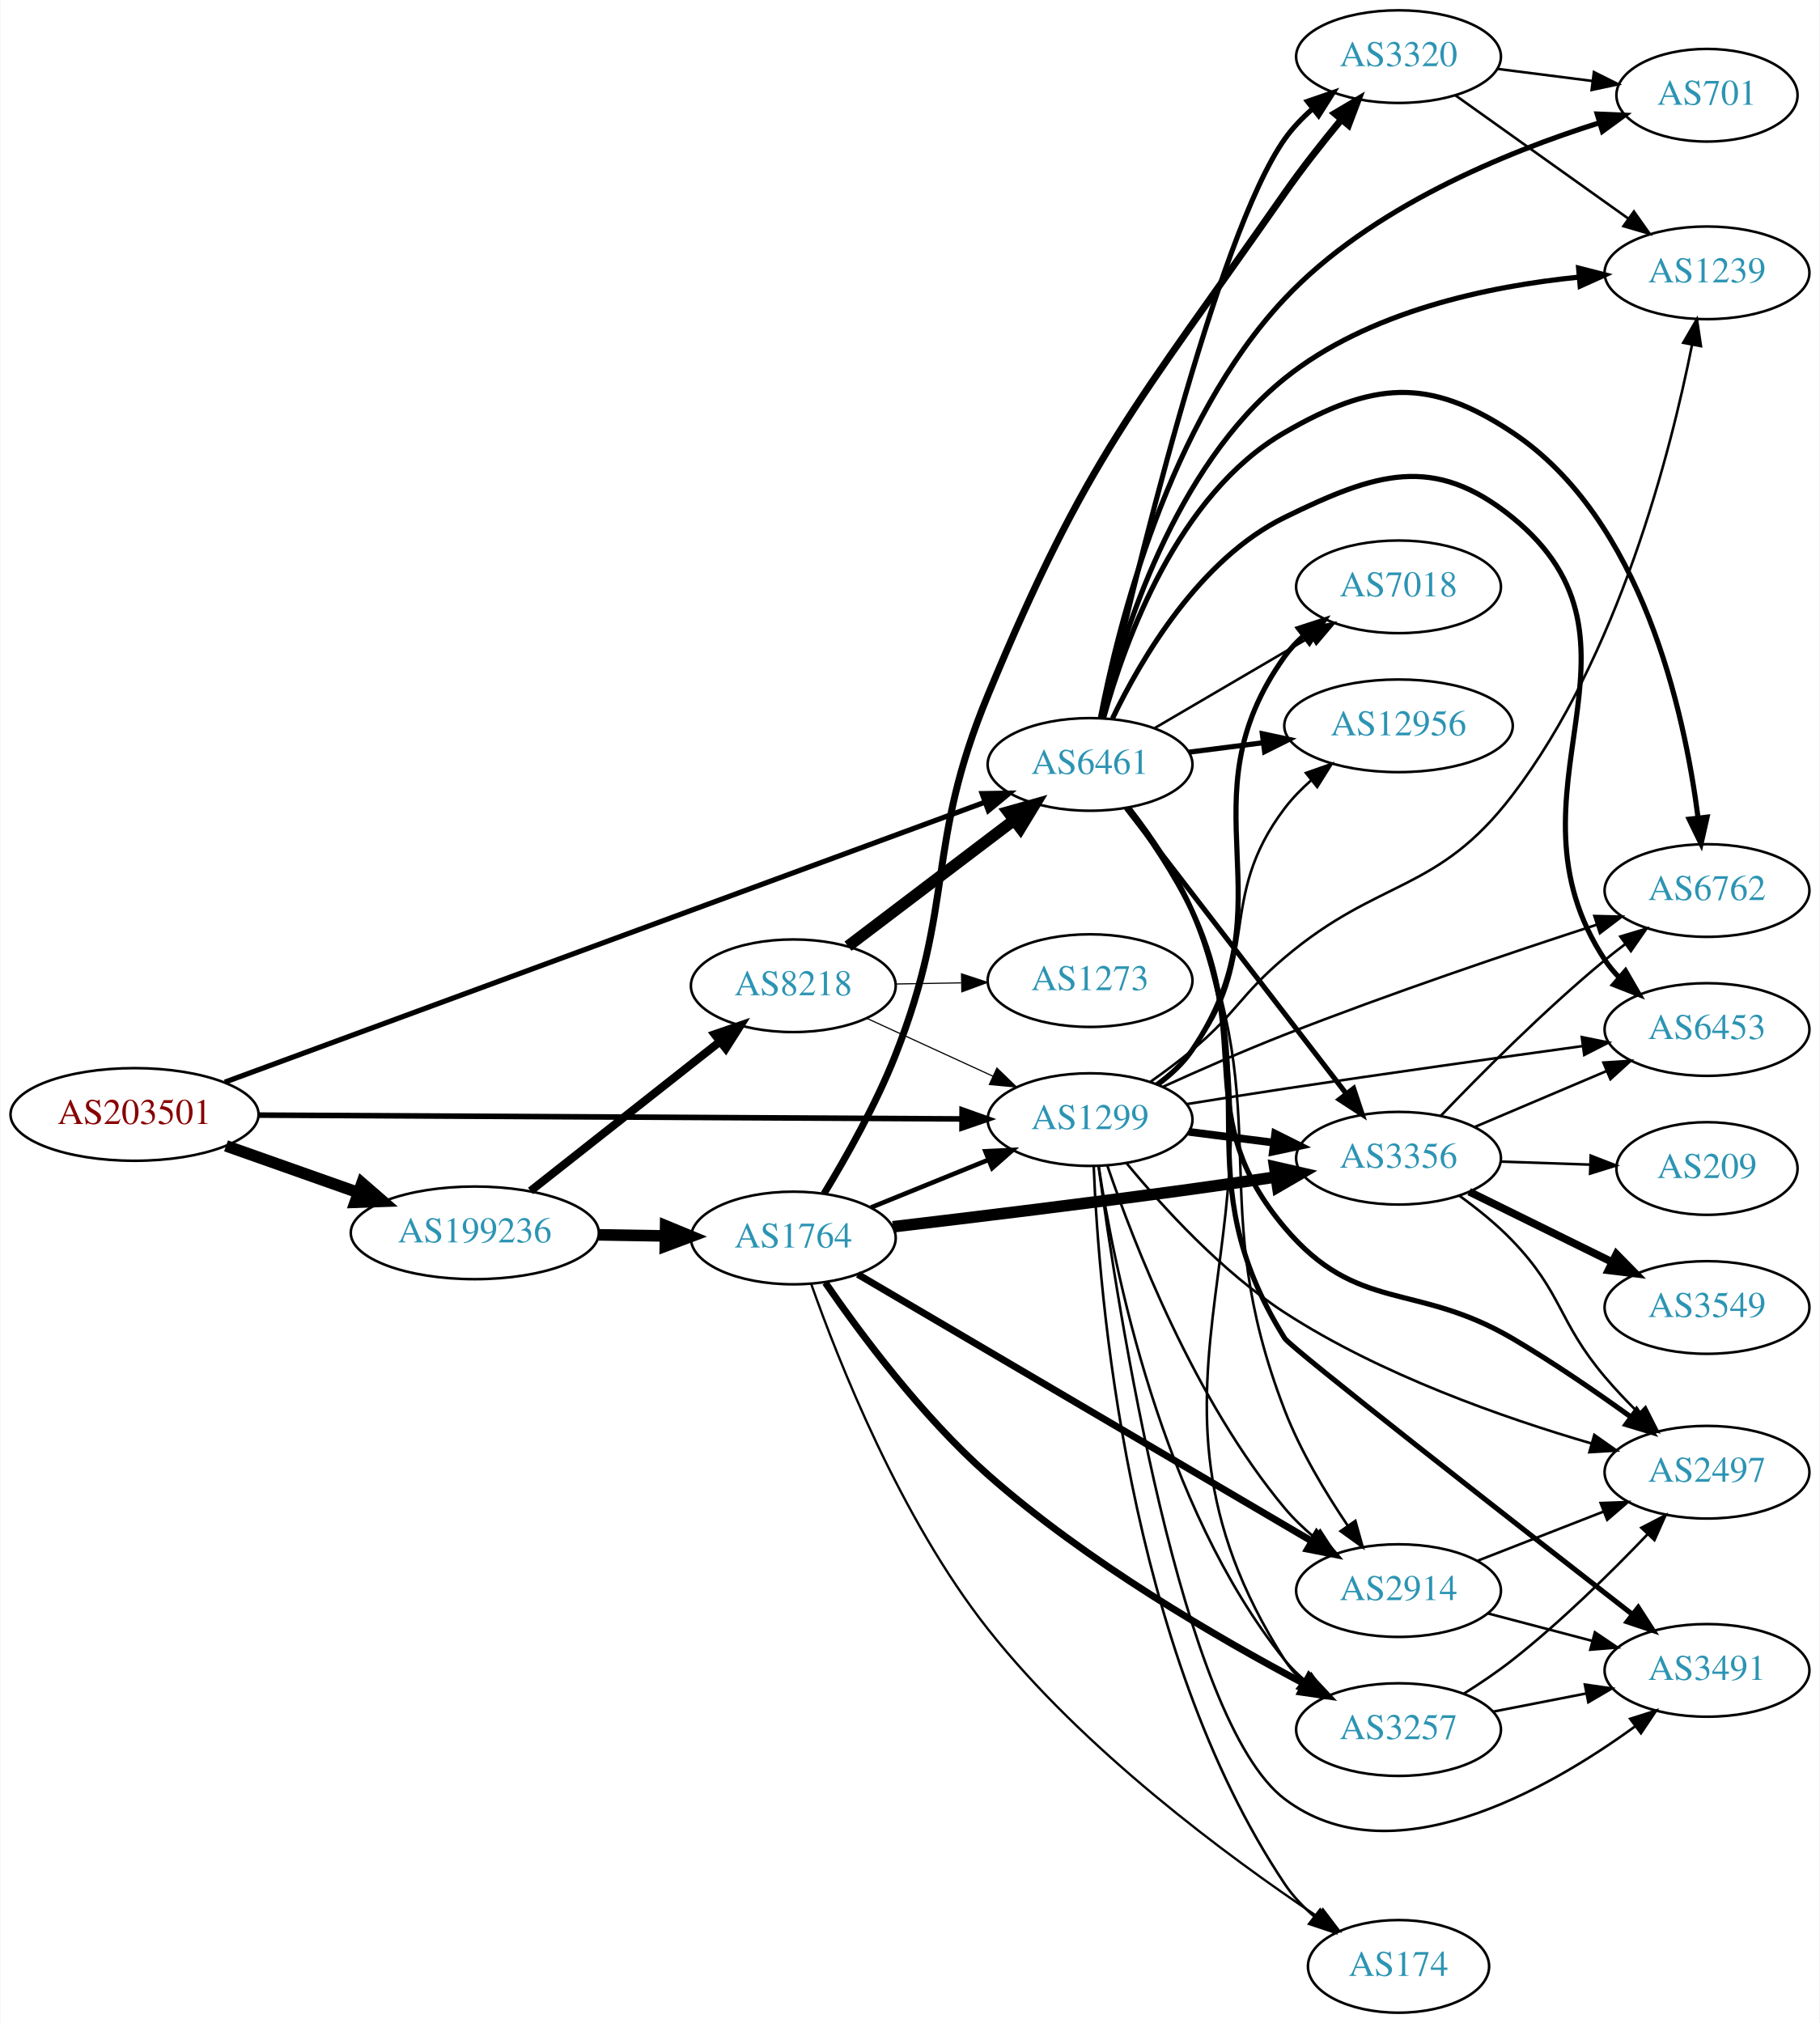
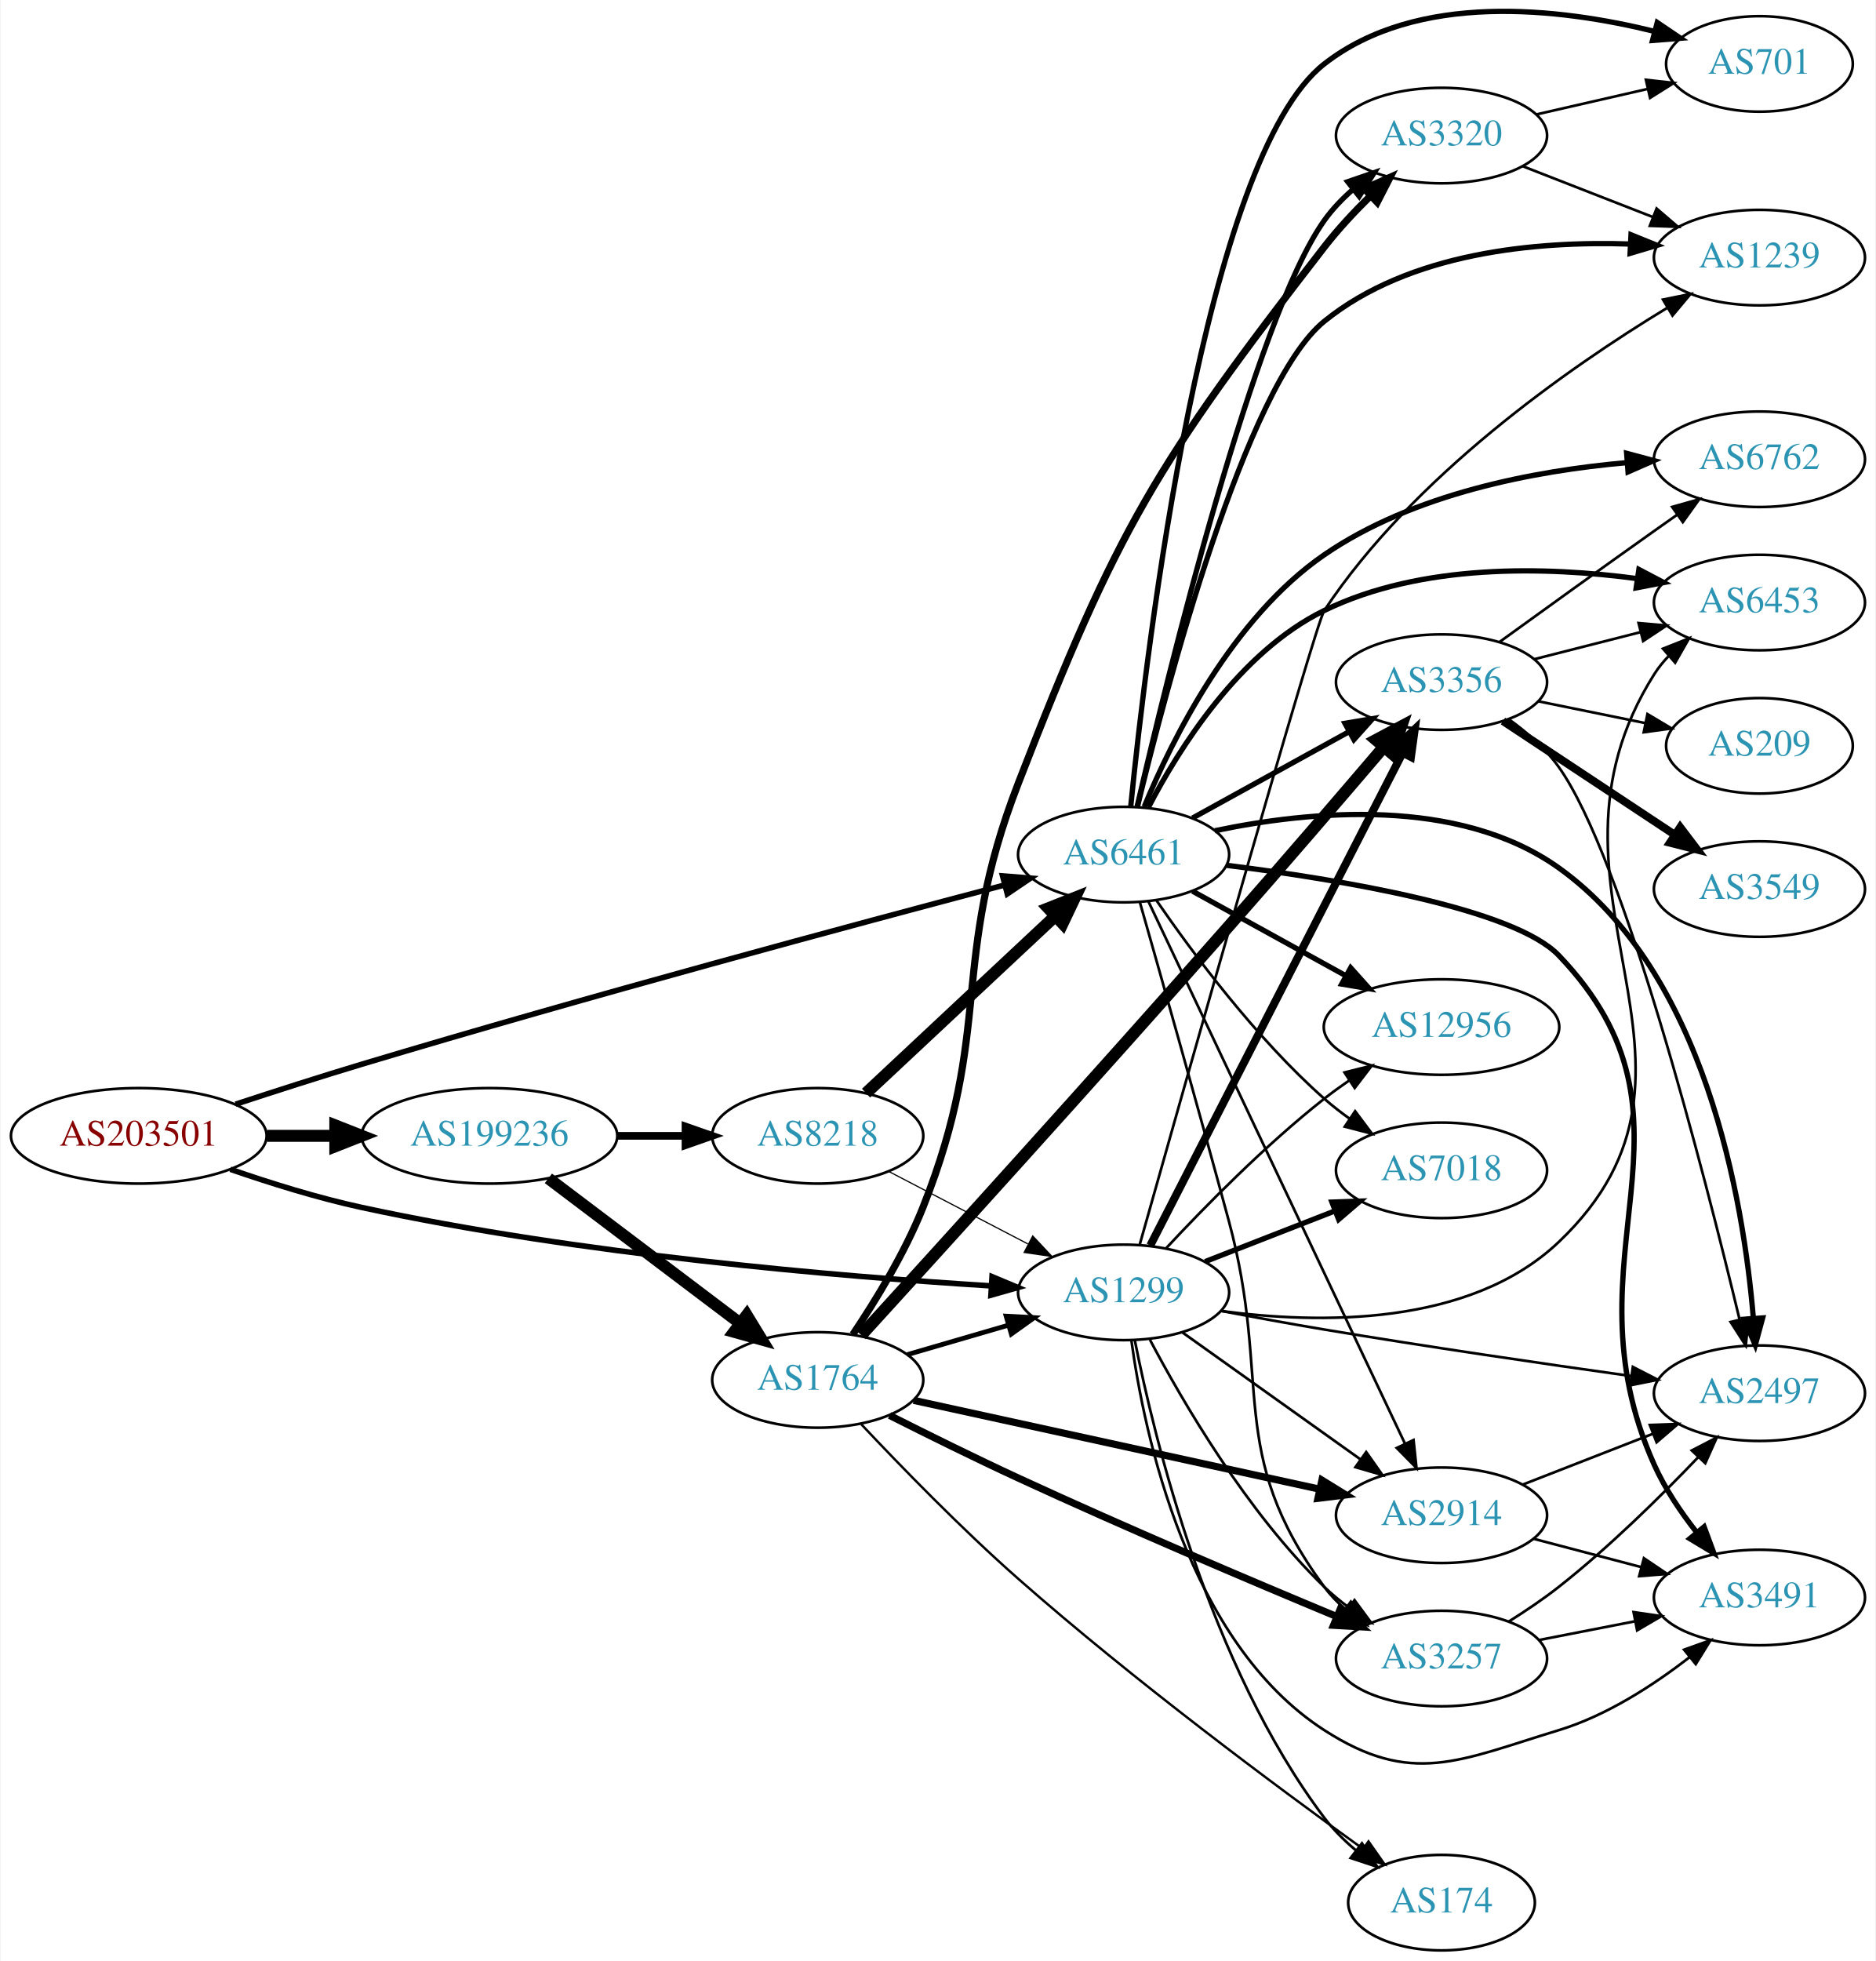
- <svg xmlns="http://www.w3.org/2000/svg" xmlns:xlink="http://www.w3.org/1999/xlink" width="707pt" height="786pt" viewBox="0.00 0.00 706.65 786.00">
-   <g id="graph0" class="graph" transform="scale(1 1) rotate(0) translate(4 782)">
-     <polygon fill="white" stroke="none" points="-4,4 -4,-782 702.654,-782 702.654,4 -4,4" />
+ <svg xmlns="http://www.w3.org/2000/svg" xmlns:xlink="http://www.w3.org/1999/xlink" width="707pt" height="739pt" viewBox="0.00 0.00 706.65 739.09">
+   <g id="graph0" class="graph" transform="scale(1 1) rotate(0) translate(4 735.093)">
+     <polygon fill="white" stroke="none" points="-4,4 -4,-735.093 702.654,-735.093 702.654,4 -4,4" />
    <g id="node1" class="node">
      <g id="a_node1">
        <a xlink:href="/asn/203501" xlink:title="AS203501 ~ Emarsys North America, Inc [AT]">
-           <ellipse fill="#ffffff" stroke="black" cx="48.096" cy="-349" rx="48.192" ry="18" />
-           <text text-anchor="middle" x="48.096" y="-345.3" font-family="Times,serif" font-size="14.00" fill="#880000">AS203501</text>
+           <ellipse fill="#ffffff" stroke="black" cx="48.096" cy="-307" rx="48.192" ry="18" />
+           <text text-anchor="middle" x="48.096" y="-303.3" font-family="Times,serif" font-size="14.00" fill="#880000">AS203501</text>
        </a>
      </g>
    </g>
    <g id="node2" class="node">
      <g id="a_node2">
        <a xlink:href="/asn/1299" xlink:title="AS1299 ~ Telia Carrier [EU]">
-           <ellipse fill="#ffffff" stroke="black" cx="419.322" cy="-347" rx="39.794" ry="18" />
-           <text text-anchor="middle" x="419.322" y="-343.3" font-family="Times,serif" font-size="14.00" fill="#2c94b3">AS1299</text>
+           <ellipse fill="#ffffff" stroke="black" cx="419.322" cy="-248" rx="39.794" ry="18" />
+           <text text-anchor="middle" x="419.322" y="-244.3" font-family="Times,serif" font-size="14.00" fill="#2c94b3">AS1299</text>
        </a>
      </g>
    </g>
    <g id="edge1" class="edge">
-       <path fill="none" stroke="black" stroke-width="2.172" d="M96.234,-348.745C166.555,-348.364 298.27,-347.65 369.536,-347.264" />
-       <polygon fill="black" stroke="black" stroke-width="2.172" points="369.617,-350.764 379.598,-347.21 369.579,-343.764 369.617,-350.764" />
+       <path fill="none" stroke="black" stroke-width="2.089" d="M82.631,-294.387C97.605,-289.204 115.586,-283.588 132.191,-280 214.293,-262.263 311.896,-254.023 369.275,-250.455" />
+       <polygon fill="black" stroke="black" stroke-width="2.089" points="369.735,-253.934 379.508,-249.842 369.317,-246.947 369.735,-253.934" />
    </g>
    <g id="node3" class="node">
      <g id="a_node3">
        <a xlink:href="/asn/6461" xlink:title="AS6461 ~ Zayo Bandwidth [US]">
-           <ellipse fill="#ffffff" stroke="black" cx="419.322" cy="-485" rx="39.794" ry="18" />
-           <text text-anchor="middle" x="419.322" y="-481.3" font-family="Times,serif" font-size="14.00" fill="#2c94b3">AS6461</text>
+           <ellipse fill="#ffffff" stroke="black" cx="419.322" cy="-413" rx="39.794" ry="18" />
+           <text text-anchor="middle" x="419.322" y="-409.3" font-family="Times,serif" font-size="14.00" fill="#2c94b3">AS6461</text>
        </a>
      </g>
    </g>
    <g id="edge2" class="edge">
-       <path fill="none" stroke="black" stroke-width="2.017" d="M83.17,-361.551C151.543,-386.735 305.156,-443.317 378.23,-470.233" />
-       <polygon fill="black" stroke="black" stroke-width="2.017" points="377.396,-473.655 387.989,-473.827 379.815,-467.087 377.396,-473.655" />
+       <path fill="none" stroke="black" stroke-width="2.089" d="M84.57,-318.913C99.261,-323.746 116.502,-329.288 132.191,-334 217.453,-359.608 317.936,-386.628 374.274,-401.494" />
+       <polygon fill="black" stroke="black" stroke-width="2.089" points="373.704,-404.964 384.266,-404.126 375.487,-398.194 373.704,-404.964" />
    </g>
    <g id="node4" class="node">
      <g id="a_node4">
        <a xlink:href="/asn/199236" xlink:title="AS199236 ~ Emarsys eMarketing Systems AG [AT]">
-           <ellipse fill="#ffffff" stroke="black" cx="180.287" cy="-303" rx="48.192" ry="18" />
-           <text text-anchor="middle" x="180.287" y="-299.3" font-family="Times,serif" font-size="14.00" fill="#2c94b3">AS199236</text>
+           <ellipse fill="#ffffff" stroke="black" cx="180.287" cy="-307" rx="48.192" ry="18" />
+           <text text-anchor="middle" x="180.287" y="-303.3" font-family="Times,serif" font-size="14.00" fill="#2c94b3">AS199236</text>
        </a>
      </g>
    </g>
    <g id="edge3" class="edge">
-       <path fill="none" stroke="black" stroke-width="4.5" d="M83.643,-336.794C99.386,-331.231 118.212,-324.579 134.982,-318.654" />
-       <polygon fill="black" stroke="black" stroke-width="4.5" points="136.462,-322.307 144.579,-315.263 133.838,-314.882 136.462,-322.307" />
+       <path fill="none" stroke="black" stroke-width="4.5" d="M96.466,-307C104.736,-307 113.42,-307 121.924,-307" />
+       <polygon fill="black" stroke="black" stroke-width="4.5" points="122.17,-310.938 132.17,-307 122.17,-303.063 122.17,-310.938" />
    </g>
    <g id="node5" class="node">
      <g id="a_node5">
+         <a xlink:href="/asn/174" xlink:title="AS174 ~ Cogent Communications [US]">
+           <ellipse fill="#ffffff" stroke="black" cx="539.165" cy="-18" rx="35.194" ry="18" />
+           <text text-anchor="middle" x="539.165" y="-14.3" font-family="Times,serif" font-size="14.00" fill="#2c94b3">AS174</text>
+         </a>
+       </g>
+     </g>
+     <g id="edge4" class="edge">
+       <path fill="none" stroke="black" d="M423.55,-229.938C430.871,-192.997 451.573,-107.458 494.969,-50 498.344,-45.532 502.51,-41.4 506.91,-37.693" />
+       <polygon fill="black" stroke="black" points="509.172,-40.368 514.964,-31.497 504.904,-34.82 509.172,-40.368" />
+     </g>
+     <g id="node6" class="node">
+       <g id="a_node6">
+         <a xlink:href="/asn/2914" xlink:title="AS2914 ~ NTT America, Inc. [US]">
+           <ellipse fill="#ffffff" stroke="black" cx="539.165" cy="-164" rx="39.794" ry="18" />
+           <text text-anchor="middle" x="539.165" y="-160.3" font-family="Times,serif" font-size="14.00" fill="#2c94b3">AS2914</text>
+         </a>
+       </g>
+     </g>
+     <g id="edge5" class="edge">
+       <path fill="none" stroke="black" d="M441.39,-232.982C460.126,-219.627 487.717,-199.96 508.65,-185.039" />
+       <polygon fill="black" stroke="black" points="510.771,-187.825 516.882,-179.171 506.708,-182.125 510.771,-187.825" />
+     </g>
+     <g id="node7" class="node">
+       <g id="a_node7">
+         <a xlink:href="/asn/3356" xlink:title="AS3356 ~ Level 3 Parent, LLC [US]">
+           <ellipse fill="#ffffff" stroke="black" cx="539.165" cy="-478" rx="39.794" ry="18" />
+           <text text-anchor="middle" x="539.165" y="-474.3" font-family="Times,serif" font-size="14.00" fill="#2c94b3">AS3356</text>
+         </a>
+       </g>
+     </g>
+     <g id="edge6" class="edge">
+       <path fill="none" stroke="black" stroke-width="3" d="M429.374,-265.666C449.895,-305.719 500.063,-403.634 524.432,-451.196" />
+       <polygon fill="black" stroke="black" stroke-width="3" points="521.408,-452.97 529.083,-460.274 527.638,-449.778 521.408,-452.97" />
+     </g>
+     <g id="node8" class="node">
+       <g id="a_node8">
+         <a xlink:href="/asn/3257" xlink:title="AS3257 ~ GTT [DE]">
+           <ellipse fill="#ffffff" stroke="black" cx="539.165" cy="-110" rx="39.794" ry="18" />
+           <text text-anchor="middle" x="539.165" y="-106.3" font-family="Times,serif" font-size="14.00" fill="#2c94b3">AS3257</text>
+         </a>
+       </g>
+     </g>
+     <g id="edge7" class="edge">
+       <path fill="none" stroke="black" d="M429.239,-230.18C441.6,-206.749 465.756,-165.253 494.969,-137 497.82,-134.243 500.997,-131.623 504.299,-129.177" />
+       <polygon fill="black" stroke="black" points="506.364,-132.006 512.65,-123.477 502.417,-126.224 506.364,-132.006" />
+     </g>
+     <g id="node9" class="node">
+       <g id="a_node9">
+         <a xlink:href="/asn/7018" xlink:title="AS7018 ~ AT&amp;T Services, Inc. [US]">
+           <ellipse fill="#ffffff" stroke="black" cx="539.165" cy="-294" rx="39.794" ry="18" />
+           <text text-anchor="middle" x="539.165" y="-290.3" font-family="Times,serif" font-size="14.00" fill="#2c94b3">AS7018</text>
+         </a>
+       </g>
+     </g>
+     <g id="edge8" class="edge">
+       <path fill="none" stroke="black" stroke-width="2" d="M450.059,-259.608C464.853,-265.382 482.93,-272.439 498.852,-278.654" />
+       <polygon fill="black" stroke="black" stroke-width="2" points="497.85,-282.02 508.438,-282.396 500.395,-275.499 497.85,-282.02" />
+     </g>
+     <g id="node10" class="node">
+       <g id="a_node10">
+         <a xlink:href="/asn/3491" xlink:title="AS3491 ~ PCCW Global, Inc. [US]">
+           <ellipse fill="#ffffff" stroke="black" cx="659.007" cy="-133" rx="39.794" ry="18" />
+           <text text-anchor="middle" x="659.007" y="-129.3" font-family="Times,serif" font-size="14.00" fill="#2c94b3">AS3491</text>
+         </a>
+       </g>
+     </g>
+     <g id="edge9" class="edge">
+       <path fill="none" stroke="black" d="M422.242,-230.021C427.106,-194.576 443.451,-116.238 494.969,-83 527.98,-61.702 545.774,-71.575 583.361,-83 601.405,-88.485 619.055,-99.942 632.659,-110.506" />
+       <polygon fill="black" stroke="black" points="630.598,-113.34 640.574,-116.907 635,-107.897 630.598,-113.34" />
+     </g>
+     <g id="node11" class="node">
+       <g id="a_node11">
        <a xlink:href="/asn/2497" xlink:title="AS2497 ~ Internet Initiative Japan Inc. [JP]">
          <ellipse fill="#ffffff" stroke="black" cx="659.007" cy="-210" rx="39.794" ry="18" />
          <text text-anchor="middle" x="659.007" y="-206.3" font-family="Times,serif" font-size="14.00" fill="#2c94b3">AS2497</text>
        </a>
      </g>
    </g>
-     <g id="edge4" class="edge">
-       <path fill="none" stroke="black" d="M433.539,-330.019C447.317,-313.296 470.311,-287.999 494.969,-272 532.079,-247.921 579.924,-231.134 614.17,-221.158" />
-       <polygon fill="black" stroke="black" points="615.225,-224.497 623.891,-218.402 613.315,-217.762 615.225,-224.497" />
-     </g>
-     <g id="node6" class="node">
-       <g id="a_node6">
-         <a xlink:href="/asn/3356" xlink:title="AS3356 ~ Level 3 Parent, LLC [US]">
-           <ellipse fill="#ffffff" stroke="black" cx="539.165" cy="-332" rx="39.794" ry="18" />
-           <text text-anchor="middle" x="539.165" y="-328.3" font-family="Times,serif" font-size="14.00" fill="#2c94b3">AS3356</text>
-         </a>
-       </g>
-     </g>
-     <g id="edge5" class="edge">
-       <path fill="none" stroke="black" stroke-width="3" d="M457.608,-342.254C468.14,-340.913 479.743,-339.436 490.783,-338.031" />
-       <polygon fill="black" stroke="black" stroke-width="3" points="491.239,-341.501 500.717,-336.767 490.355,-334.558 491.239,-341.501" />
-     </g>
-     <g id="node7" class="node">
-       <g id="a_node7">
-         <a xlink:href="/asn/174" xlink:title="AS174 ~ Cogent Communications [US]">
-           <ellipse fill="#ffffff" stroke="black" cx="539.165" cy="-18" rx="35.194" ry="18" />
-           <text text-anchor="middle" x="539.165" y="-14.3" font-family="Times,serif" font-size="14.00" fill="#2c94b3">AS174</text>
-         </a>
-       </g>
-     </g>
-     <g id="edge6" class="edge">
-       <path fill="none" stroke="black" d="M420.739,-328.932C422.681,-279.865 433.617,-141.686 494.969,-50 498.083,-45.346 502.11,-41.116 506.452,-37.366" />
-       <polygon fill="black" stroke="black" points="508.715,-40.041 514.475,-31.149 504.427,-34.507 508.715,-40.041" />
-     </g>
-     <g id="node8" class="node">
-       <g id="a_node8">
-         <a xlink:href="/asn/2914" xlink:title="AS2914 ~ NTT America, Inc. [US]">
-           <ellipse fill="#ffffff" stroke="black" cx="539.165" cy="-164" rx="39.794" ry="18" />
-           <text text-anchor="middle" x="539.165" y="-160.3" font-family="Times,serif" font-size="14.00" fill="#2c94b3">AS2914</text>
-         </a>
-       </g>
-     </g>
-     <g id="edge7" class="edge">
-       <path fill="none" stroke="black" d="M426.025,-329.149C436.235,-299.191 459.9,-237.961 494.969,-196 498.324,-191.985 502.282,-188.194 506.416,-184.721" />
-       <polygon fill="black" stroke="black" points="508.725,-187.36 514.475,-178.46 504.431,-181.832 508.725,-187.36" />
-     </g>
-     <g id="node9" class="node">
-       <g id="a_node9">
-         <a xlink:href="/asn/7018" xlink:title="AS7018 ~ AT&amp;T Services, Inc. [US]">
-           <ellipse fill="#ffffff" stroke="black" cx="539.165" cy="-554" rx="39.794" ry="18" />
-           <text text-anchor="middle" x="539.165" y="-550.3" font-family="Times,serif" font-size="14.00" fill="#2c94b3">AS7018</text>
-         </a>
-       </g>
-     </g>
-     <g id="edge8" class="edge">
-       <path fill="none" stroke="black" stroke-width="2" d="M445.594,-360.639C450.652,-364.381 455.477,-368.852 458.969,-374 498.184,-431.811 454.287,-470.211 494.969,-527 496.977,-529.804 499.377,-532.38 502.001,-534.733" />
-       <polygon fill="black" stroke="black" stroke-width="2" points="500.308,-537.844 510.382,-541.126 504.553,-532.278 500.308,-537.844" />
-     </g>
-     <g id="node10" class="node">
-       <g id="a_node10">
-         <a xlink:href="/asn/1239" xlink:title="AS1239 ~ Sprint [US]">
-           <ellipse fill="#ffffff" stroke="black" cx="659.007" cy="-676" rx="39.794" ry="18" />
-           <text text-anchor="middle" x="659.007" y="-672.3" font-family="Times,serif" font-size="14.00" fill="#2c94b3">AS1239</text>
-         </a>
-       </g>
-     </g>
-     <g id="edge9" class="edge">
-       <path fill="none" stroke="black" d="M442.89,-361.774C448.295,-365.58 453.951,-369.794 458.969,-374 476.31,-388.536 477.696,-395.383 494.969,-410 531.795,-441.164 554.09,-434.653 583.361,-473 624.651,-527.092 644.89,-606.33 653.19,-648.004" />
-       <polygon fill="black" stroke="black" points="649.783,-648.824 655.093,-657.992 656.66,-647.514 649.783,-648.824" />
-     </g>
-     <g id="node11" class="node">
-       <g id="a_node11">
-         <a xlink:href="/asn/6762" xlink:title="AS6762 ~ TELECOM ITALIA SPARKLE S.p.A. [IT]">
-           <ellipse fill="#ffffff" stroke="black" cx="659.007" cy="-436" rx="39.794" ry="18" />
-           <text text-anchor="middle" x="659.007" y="-432.3" font-family="Times,serif" font-size="14.00" fill="#2c94b3">AS6762</text>
-         </a>
-       </g>
-     </g>
    <g id="edge10" class="edge">
-       <path fill="none" stroke="black" d="M447.737,-359.791C461.747,-366.156 479.138,-373.795 494.969,-380 535.625,-395.935 582.899,-411.897 616.04,-422.679" />
-       <polygon fill="black" stroke="black" points="615.257,-426.104 625.849,-425.853 617.412,-419.444 615.257,-426.104" />
+       <path fill="none" stroke="black" d="M455.963,-241.021C468.298,-238.684 482.224,-236.132 494.969,-234 533.799,-227.503 577.993,-221.056 610.564,-216.483" />
+       <polygon fill="black" stroke="black" points="611.289,-219.916 620.709,-215.066 610.321,-212.983 611.289,-219.916" />
    </g>
    <g id="node12" class="node">
      <g id="a_node12">
        <a xlink:href="/asn/6453" xlink:title="AS6453 ~ TATA COMMUNICATIONS (AMERICA) INC [US]">
-           <ellipse fill="#ffffff" stroke="black" cx="659.007" cy="-382" rx="39.794" ry="18" />
-           <text text-anchor="middle" x="659.007" y="-378.3" font-family="Times,serif" font-size="14.00" fill="#2c94b3">AS6453</text>
+           <ellipse fill="#ffffff" stroke="black" cx="659.007" cy="-508" rx="39.794" ry="18" />
+           <text text-anchor="middle" x="659.007" y="-504.3" font-family="Times,serif" font-size="14.00" fill="#2c94b3">AS6453</text>
        </a>
      </g>
    </g>
    <g id="edge11" class="edge">
-       <path fill="none" stroke="black" d="M456.749,-353C468.897,-354.962 482.509,-357.12 494.969,-359 533.864,-364.869 578.053,-371.074 610.606,-375.558" />
-       <polygon fill="black" stroke="black" points="610.361,-379.058 620.745,-376.951 611.314,-372.123 610.361,-379.058" />
+       <path fill="none" stroke="black" d="M455.91,-241.03C492.803,-236.045 549.695,-234.997 583.361,-267 653.265,-333.45 567.817,-399.481 619.361,-481 620.919,-483.464 622.792,-485.766 624.862,-487.902" />
+       <polygon fill="black" stroke="black" points="622.642,-490.61 632.487,-494.524 627.232,-485.324 622.642,-490.61" />
    </g>
    <g id="node13" class="node">
      <g id="a_node13">
-         <a xlink:href="/asn/3257" xlink:title="AS3257 ~ GTT [DE]">
-           <ellipse fill="#ffffff" stroke="black" cx="539.165" cy="-110" rx="39.794" ry="18" />
-           <text text-anchor="middle" x="539.165" y="-106.3" font-family="Times,serif" font-size="14.00" fill="#2c94b3">AS3257</text>
+         <a xlink:href="/asn/12956" xlink:title="AS12956 ~ TELXIUS [ES]">
+           <ellipse fill="#ffffff" stroke="black" cx="539.165" cy="-348" rx="44.393" ry="18" />
+           <text text-anchor="middle" x="539.165" y="-344.3" font-family="Times,serif" font-size="14.00" fill="#2c94b3">AS12956</text>
        </a>
      </g>
    </g>
    <g id="edge12" class="edge">
-       <path fill="none" stroke="black" d="M422.647,-329.038C428.479,-290.155 446.863,-196.874 494.969,-137 497.323,-134.07 500.086,-131.369 503.057,-128.901" />
-       <polygon fill="black" stroke="black" points="505.249,-131.634 511.271,-122.917 501.127,-125.976 505.249,-131.634" />
+       <path fill="none" stroke="black" d="M435.42,-264.712C449.885,-280.235 472.742,-303.519 494.969,-321 497.923,-323.324 501.087,-325.62 504.31,-327.834" />
+       <polygon fill="black" stroke="black" points="502.594,-330.895 512.873,-333.464 506.44,-325.046 502.594,-330.895" />
    </g>
    <g id="node14" class="node">
      <g id="a_node14">
-         <a xlink:href="/asn/3491" xlink:title="AS3491 ~ PCCW Global, Inc. [US]">
-           <ellipse fill="#ffffff" stroke="black" cx="659.007" cy="-133" rx="39.794" ry="18" />
-           <text text-anchor="middle" x="659.007" y="-129.3" font-family="Times,serif" font-size="14.00" fill="#2c94b3">AS3491</text>
+         <a xlink:href="/asn/1239" xlink:title="AS1239 ~ Sprint [US]">
+           <ellipse fill="#ffffff" stroke="black" cx="659.007" cy="-638" rx="39.794" ry="18" />
+           <text text-anchor="middle" x="659.007" y="-634.3" font-family="Times,serif" font-size="14.00" fill="#2c94b3">AS1239</text>
        </a>
      </g>
    </g>
    <g id="edge13" class="edge">
-       <path fill="none" stroke="black" d="M422.611,-328.984C429.936,-274.519 454.703,-113.459 494.969,-83 536,-51.962 596.451,-86.1 631.051,-111.232" />
-       <polygon fill="black" stroke="black" points="629.161,-114.189 639.263,-117.383 633.357,-108.586 629.161,-114.189" />
-     </g>
-     <g id="node15" class="node">
-       <g id="a_node15">
-         <a xlink:href="/asn/12956" xlink:title="AS12956 ~ TELXIUS [ES]">
-           <ellipse fill="#ffffff" stroke="black" cx="539.165" cy="-500" rx="44.393" ry="18" />
-           <text text-anchor="middle" x="539.165" y="-496.3" font-family="Times,serif" font-size="14.00" fill="#2c94b3">AS12956</text>
-         </a>
-       </g>
-     </g>
-     <g id="edge14" class="edge">
-       <path fill="none" stroke="black" d="M445.092,-361.005C450.176,-364.728 455.139,-369.099 458.969,-374 486.517,-409.249 467.913,-432.372 494.969,-468 497.918,-471.884 501.463,-475.515 505.237,-478.835" />
-       <polygon fill="black" stroke="black" points="503.194,-481.683 513.19,-485.195 507.566,-476.216 503.194,-481.683" />
+       <path fill="none" stroke="black" d="M425.414,-266.064C441.681,-323.71 491.539,-499.818 494.969,-505 528.42,-555.549 587.007,-596.447 624.089,-618.968" />
+       <polygon fill="black" stroke="black" points="622.643,-622.18 633.025,-624.292 626.226,-616.167 622.643,-622.18" />
+     </g>
+     <g id="edge21" class="edge">
+       <path fill="none" stroke="black" d="M428.609,-395.491C448.886,-352.644 501.115,-242.285 525.399,-190.974" />
+       <polygon fill="black" stroke="black" points="528.616,-192.359 529.73,-181.823 522.288,-189.365 528.616,-192.359" />
+     </g>
+     <g id="edge23" class="edge">
+       <path fill="none" stroke="black" stroke-width="2" d="M445.314,-426.785C462.5,-436.264 485.528,-448.966 504.351,-459.349" />
+       <polygon fill="black" stroke="black" stroke-width="2" points="502.763,-462.47 513.21,-464.235 506.144,-456.34 502.763,-462.47" />
+     </g>
+     <g id="edge24" class="edge">
+       <path fill="none" stroke="black" d="M425.427,-395.164C432.921,-368.894 447.278,-318.231 458.969,-275 475.516,-213.812 457.438,-188.08 494.969,-137 497.194,-133.971 499.871,-131.204 502.789,-128.695" />
+       <polygon fill="black" stroke="black" points="504.984,-131.424 510.928,-122.653 500.812,-125.803 504.984,-131.424" />
+     </g>
+     <g id="edge30" class="edge">
+       <path fill="none" stroke="black" d="M431.784,-395.622C445.309,-375.969 469.233,-343.75 494.969,-321 497.94,-318.373 501.196,-315.838 504.546,-313.444" />
+       <polygon fill="black" stroke="black" points="506.597,-316.282 512.956,-307.807 502.7,-310.467 506.597,-316.282" />
+     </g>
+     <g id="edge19" class="edge">
+       <path fill="none" stroke="black" stroke-width="2" d="M458.129,-408.963C500.765,-403.619 566.378,-392.741 583.361,-375 643.398,-312.284 583.826,-262.215 619.361,-183 623.384,-174.031 629.325,-165.216 635.348,-157.546" />
+       <polygon fill="black" stroke="black" stroke-width="2" points="638.148,-159.653 641.83,-149.718 632.756,-155.188 638.148,-159.653" />
+     </g>
+     <g id="edge22" class="edge">
+       <path fill="none" stroke="black" stroke-width="2" d="M453.717,-421.989C489.291,-429.46 545.575,-435.002 583.361,-408 638.586,-368.535 652.979,-282.897 656.713,-238.293" />
+       <polygon fill="black" stroke="black" stroke-width="2" points="660.216,-238.37 657.436,-228.146 653.234,-237.872 660.216,-238.37" />
+     </g>
+     <g id="edge28" class="edge">
+       <path fill="none" stroke="black" stroke-width="2" d="M428.689,-430.823C440.141,-452.871 462.987,-489.402 494.969,-505 531.634,-522.882 578.677,-521.584 612.8,-517.033" />
+       <polygon fill="black" stroke="black" stroke-width="2" points="613.568,-520.457 622.949,-515.533 612.545,-513.532 613.568,-520.457" />
+     </g>
+     <g id="edge20" class="edge">
+       <path fill="none" stroke="black" stroke-width="2" d="M445.314,-399.215C462.151,-389.928 484.597,-377.547 503.201,-367.285" />
+       <polygon fill="black" stroke="black" stroke-width="2" points="504.919,-370.335 511.984,-362.441 501.538,-364.206 504.919,-370.335" />
+     </g>
+     <g id="edge29" class="edge">
+       <path fill="none" stroke="black" stroke-width="2" d="M424.499,-430.895C435.287,-475.541 465.317,-589.988 494.969,-614 527.044,-639.974 574.742,-644.296 610.271,-643.12" />
+       <polygon fill="black" stroke="black" stroke-width="2" points="610.591,-646.609 620.409,-642.627 610.251,-639.617 610.591,-646.609" />
+     </g>
+     <g id="node17" class="node">
+       <g id="a_node17">
+         <a xlink:href="/asn/6762" xlink:title="AS6762 ~ TELECOM ITALIA SPARKLE S.p.A. [IT]">
+           <ellipse fill="#ffffff" stroke="black" cx="659.007" cy="-562" rx="39.794" ry="18" />
+           <text text-anchor="middle" x="659.007" y="-558.3" font-family="Times,serif" font-size="14.00" fill="#2c94b3">AS6762</text>
+         </a>
+       </g>
    </g>
    <g id="edge27" class="edge">
-       <path fill="none" stroke="black" stroke-width="2" d="M434.006,-467.884C442.178,-456.985 452.243,-442.277 458.969,-428 483.244,-376.472 458.214,-348.515 494.969,-305 523.159,-271.625 545.681,-284.108 583.361,-262 599.005,-252.821 615.636,-241.413 629.219,-231.622" />
-       <polygon fill="black" stroke="black" stroke-width="2" points="631.648,-234.183 637.665,-225.462 627.523,-228.527 631.648,-234.183" />
-     </g>
-     <g id="edge24" class="edge">
-       <path fill="none" stroke="black" stroke-width="2" d="M433.384,-468.042C454.089,-441.159 494.567,-388.606 518.701,-357.271" />
-       <polygon fill="black" stroke="black" stroke-width="2" points="521.716,-359.092 525.045,-349.034 516.17,-354.821 521.716,-359.092" />
-     </g>
-     <g id="edge21" class="edge">
-       <path fill="none" stroke="black" d="M434.521,-468.111C442.886,-457.297 452.974,-442.599 458.969,-428 492.281,-346.879 463.406,-315.817 494.969,-234 501.066,-218.195 510.788,-202.007 519.466,-189.185" />
-       <polygon fill="black" stroke="black" points="522.4,-191.096 525.249,-180.891 516.658,-187.092 522.4,-191.096" />
-     </g>
-     <g id="edge31" class="edge">
-       <path fill="none" stroke="black" d="M444.454,-499.13C462.009,-509.409 485.984,-523.447 505.289,-534.75" />
-       <polygon fill="black" stroke="black" points="503.668,-537.857 514.066,-539.889 507.205,-531.816 503.668,-537.857" />
-     </g>
-     <g id="edge29" class="edge">
-       <path fill="none" stroke="black" stroke-width="2" d="M424.124,-503.11C431.757,-534.852 452.028,-600.438 494.969,-635 527.355,-661.067 574.176,-670.819 609.342,-674.342" />
-       <polygon fill="black" stroke="black" stroke-width="2" points="609.126,-677.836 619.391,-675.213 609.73,-670.862 609.126,-677.836" />
-     </g>
-     <g id="edge20" class="edge">
-       <path fill="none" stroke="black" stroke-width="2" d="M424.662,-503.268C432.763,-532.753 453.277,-589.957 494.969,-614 529.001,-633.626 550.649,-635.754 583.361,-614 633.822,-580.443 650.24,-505.472 655.531,-464.343" />
-       <polygon fill="black" stroke="black" stroke-width="2" points="659.034,-464.515 656.7,-454.181 652.08,-463.716 659.034,-464.515" />
-     </g>
-     <g id="edge28" class="edge">
-       <path fill="none" stroke="black" stroke-width="2" d="M428.045,-502.875C439.084,-525.866 461.78,-564.765 494.969,-581 530.258,-598.262 552.869,-605.771 583.361,-581 643.98,-531.755 576.321,-474.172 619.361,-409 620.968,-406.567 622.876,-404.288 624.97,-402.168" />
-       <polygon fill="black" stroke="black" stroke-width="2" points="627.338,-404.748 632.641,-395.575 622.776,-399.439 627.338,-404.748" />
-     </g>
-     <g id="edge25" class="edge">
-       <path fill="none" stroke="black" d="M434.833,-468.234C443.316,-457.466 453.417,-442.773 458.969,-428 504.81,-306.009 424.906,-246.883 494.969,-137 496.823,-134.092 499.115,-131.443 501.668,-129.042" />
-       <polygon fill="black" stroke="black" points="504.217,-131.492 509.934,-122.572 499.903,-125.98 504.217,-131.492" />
-     </g>
-     <g id="edge22" class="edge">
-       <path fill="none" stroke="black" stroke-width="2" d="M434.367,-468.046C442.674,-457.208 452.755,-442.507 458.969,-428 488.693,-358.605 455.028,-326.062 494.969,-262 497.21,-258.405 583.914,-190.654 629.944,-154.817" />
-       <polygon fill="black" stroke="black" stroke-width="2" points="632.294,-157.423 638.036,-148.519 627.995,-151.899 632.294,-157.423" />
-     </g>
-     <g id="edge30" class="edge">
-       <path fill="none" stroke="black" stroke-width="2" d="M457.608,-489.746C466.817,-490.918 476.844,-492.195 486.598,-493.436" />
-       <polygon fill="black" stroke="black" stroke-width="2" points="486.256,-496.921 496.618,-494.712 487.14,-489.977 486.256,-496.921" />
+       <path fill="none" stroke="black" stroke-width="2" d="M427.106,-431.049C437.609,-456.413 460.285,-502.161 494.969,-526 528.525,-549.064 574.344,-557.656 608.865,-560.714" />
+       <polygon fill="black" stroke="black" stroke-width="2" points="608.954,-564.23 619.189,-561.495 609.482,-557.25 608.954,-564.23" />
    </g>
    <g id="node18" class="node">
      <g id="a_node18">
        <a xlink:href="/asn/701" xlink:title="AS701 ~ UUNET [US]">
-           <ellipse fill="#ffffff" stroke="black" cx="659.007" cy="-745" rx="35.194" ry="18" />
-           <text text-anchor="middle" x="659.007" y="-741.3" font-family="Times,serif" font-size="14.00" fill="#2c94b3">AS701</text>
-         </a>
-       </g>
-     </g>
-     <g id="edge23" class="edge">
-       <path fill="none" stroke="black" stroke-width="2" d="M423.329,-502.986C430.103,-538.393 449.645,-617.869 494.969,-666 528.279,-701.373 580.754,-722.821 617.137,-734.27" />
-       <polygon fill="black" stroke="black" stroke-width="2" points="616.357,-737.691 626.942,-737.238 618.385,-730.991 616.357,-737.691" />
+           <ellipse fill="#ffffff" stroke="black" cx="659.007" cy="-711" rx="35.194" ry="18" />
+           <text text-anchor="middle" x="659.007" y="-707.3" font-family="Times,serif" font-size="14.00" fill="#2c94b3">AS701</text>
+         </a>
+       </g>
+     </g>
+     <g id="edge25" class="edge">
+       <path fill="none" stroke="black" stroke-width="2" d="M422.016,-431.18C427.942,-490.376 449.874,-675.808 494.969,-711 530.051,-738.379 583.535,-732.129 619.587,-723.229" />
+       <polygon fill="black" stroke="black" stroke-width="2" points="620.488,-726.611 629.263,-720.675 618.701,-719.843 620.488,-726.611" />
    </g>
    <g id="node19" class="node">
      <g id="a_node19">
        <a xlink:href="/asn/3320" xlink:title="AS3320 ~ DTAG [DE]">
-           <ellipse fill="#ffffff" stroke="black" cx="539.165" cy="-760" rx="39.794" ry="18" />
-           <text text-anchor="middle" x="539.165" y="-756.3" font-family="Times,serif" font-size="14.00" fill="#2c94b3">AS3320</text>
+           <ellipse fill="#ffffff" stroke="black" cx="539.165" cy="-684" rx="39.794" ry="18" />
+           <text text-anchor="middle" x="539.165" y="-680.3" font-family="Times,serif" font-size="14.00" fill="#2c94b3">AS3320</text>
        </a>
      </g>
    </g>
    <g id="edge26" class="edge">
-       <path fill="none" stroke="black" stroke-width="2" d="M424.334,-503.114C435.594,-552.871 468.4,-690.438 494.969,-728 497.99,-732.272 501.76,-736.207 505.805,-739.749" />
-       <polygon fill="black" stroke="black" stroke-width="2" points="503.782,-742.611 513.8,-746.059 508.119,-737.116 503.782,-742.611" />
+       <path fill="none" stroke="black" stroke-width="2" d="M424.449,-431.17C435.868,-480.405 468.776,-615.152 494.969,-652 498,-656.265 501.776,-660.196 505.824,-663.736" />
+       <polygon fill="black" stroke="black" stroke-width="2" points="503.802,-666.598 513.82,-670.044 508.137,-661.103 503.802,-666.598" />
    </g>
    <g id="node20" class="node">
      <g id="a_node20">
        <a xlink:href="/asn/8218" xlink:title="AS8218 ~ legacy Neotelecoms [FR]">
-           <ellipse fill="#ffffff" stroke="black" cx="304.029" cy="-399" rx="39.794" ry="18" />
-           <text text-anchor="middle" x="304.029" y="-395.3" font-family="Times,serif" font-size="14.00" fill="#2c94b3">AS8218</text>
-         </a>
-       </g>
-     </g>
-     <g id="edge32" class="edge">
-       <path fill="none" stroke="black" stroke-width="3.176" d="M201.939,-319.285C222.151,-335.223 253.071,-359.605 275.393,-377.207" />
-       <polygon fill="black" stroke="black" stroke-width="3.176" points="273.467,-380.146 283.486,-383.589 277.801,-374.649 273.467,-380.146" />
+           <ellipse fill="#ffffff" stroke="black" cx="304.029" cy="-307" rx="39.794" ry="18" />
+           <text text-anchor="middle" x="304.029" y="-303.3" font-family="Times,serif" font-size="14.00" fill="#2c94b3">AS8218</text>
+         </a>
+       </g>
+     </g>
+     <g id="edge31" class="edge">
+       <path fill="none" stroke="black" stroke-width="2.912" d="M228.705,-307C237.058,-307 245.768,-307 254.161,-307" />
+       <polygon fill="black" stroke="black" stroke-width="2.912" points="254.196,-310.5 264.196,-307 254.196,-303.5 254.196,-310.5" />
    </g>
    <g id="node21" class="node">
      <g id="a_node21">
        <a xlink:href="/asn/1764" xlink:title="AS1764 ~ NEXTLAYER-AS [AT]">
-           <ellipse fill="#ffffff" stroke="black" cx="304.029" cy="-301" rx="39.794" ry="18" />
-           <text text-anchor="middle" x="304.029" y="-297.3" font-family="Times,serif" font-size="14.00" fill="#2c94b3">AS1764</text>
-         </a>
-       </g>
-     </g>
-     <g id="edge33" class="edge">
-       <path fill="none" stroke="black" stroke-width="4.5" d="M228.356,-302.227C236.823,-302.088 245.667,-301.942 254.183,-301.802" />
-       <polygon fill="black" stroke="black" stroke-width="4.5" points="254.428,-305.737 264.362,-301.635 254.298,-297.863 254.428,-305.737" />
-     </g>
-     <g id="edge19" class="edge">
-       <path fill="none" stroke="black" d="M562.868,-317.378C569.848,-312.325 577.286,-306.329 583.361,-300 603.08,-279.457 600.975,-268.744 619.361,-247 623.357,-242.274 627.89,-237.502 632.411,-233.028" />
-       <polygon fill="black" stroke="black" points="635.113,-235.287 639.91,-225.84 630.269,-230.233 635.113,-235.287" />
+           <ellipse fill="#ffffff" stroke="black" cx="304.029" cy="-215" rx="39.794" ry="18" />
+           <text text-anchor="middle" x="304.029" y="-211.3" font-family="Times,serif" font-size="14.00" fill="#2c94b3">AS1764</text>
+         </a>
+       </g>
+     </g>
+     <g id="edge32" class="edge">
+       <path fill="none" stroke="black" stroke-width="4.5" d="M202.493,-290.975C222.548,-275.819 252.779,-252.974 274.852,-236.293" />
+       <polygon fill="black" stroke="black" stroke-width="4.5" points="277.271,-239.401 282.875,-230.231 272.523,-233.118 277.271,-239.401" />
+     </g>
+     <g id="edge41" class="edge">
+       <path fill="none" stroke="black" d="M573.934,-155.117C586.508,-151.809 600.963,-148.006 614.301,-144.498" />
+       <polygon fill="black" stroke="black" points="615.453,-147.814 624.234,-141.885 613.672,-141.044 615.453,-147.814" />
+     </g>
+     <g id="edge42" class="edge">
+       <path fill="none" stroke="black" d="M569.902,-175.608C584.695,-181.382 602.773,-188.439 618.694,-194.654" />
+       <polygon fill="black" stroke="black" points="617.692,-198.02 628.28,-198.396 620.238,-191.499 617.692,-198.02" />
    </g>
    <g id="edge17" class="edge">
-       <path fill="none" stroke="black" d="M555.535,-348.422C570.998,-364.578 595.856,-389.578 619.361,-409 621.885,-411.085 624.563,-413.178 627.287,-415.225" />
-       <polygon fill="black" stroke="black" points="625.333,-418.132 635.482,-421.176 629.447,-412.468 625.333,-418.132" />
-     </g>
-     <g id="edge18" class="edge">
-       <path fill="none" stroke="black" d="M568.691,-344.104C584.066,-350.627 603.242,-358.763 619.88,-365.823" />
-       <polygon fill="black" stroke="black" points="618.763,-369.151 629.335,-369.835 621.497,-362.707 618.763,-369.151" />
+       <path fill="none" stroke="black" d="M564.494,-464.033C571.392,-459.088 578.374,-452.989 583.361,-446 607.698,-411.894 638.27,-292.816 651.458,-238.004" />
+       <polygon fill="black" stroke="black" points="654.942,-238.481 653.857,-227.942 648.133,-236.858 654.942,-238.481" />
+     </g>
+     <g id="edge16" class="edge">
+       <path fill="none" stroke="black" d="M574.25,-486.677C586.708,-489.849 600.98,-493.482 614.171,-496.84" />
+       <polygon fill="black" stroke="black" points="613.445,-500.267 623.999,-499.342 615.172,-493.483 613.445,-500.267" />
+     </g>
+     <g id="node15" class="node">
+       <g id="a_node15">
+         <a xlink:href="/asn/209" xlink:title="AS209 ~ CenturyLink Communications, LLC [US]">
+           <ellipse fill="#ffffff" stroke="black" cx="659.007" cy="-454" rx="35.194" ry="18" />
+           <text text-anchor="middle" x="659.007" y="-450.3" font-family="Times,serif" font-size="14.00" fill="#2c94b3">AS209</text>
+         </a>
+       </g>
+     </g>
+     <g id="edge14" class="edge">
+       <path fill="none" stroke="black" d="M575.522,-470.799C588.271,-468.203 602.784,-465.247 616.043,-462.546" />
+       <polygon fill="black" stroke="black" points="616.789,-465.967 625.889,-460.541 615.392,-459.107 616.789,-465.967" />
    </g>
    <g id="node16" class="node">
      <g id="a_node16">
-         <a xlink:href="/asn/209" xlink:title="AS209 ~ CenturyLink Communications, LLC [US]">
-           <ellipse fill="#ffffff" stroke="black" cx="659.007" cy="-328" rx="35.194" ry="18" />
-           <text text-anchor="middle" x="659.007" y="-324.3" font-family="Times,serif" font-size="14.00" fill="#2c94b3">AS209</text>
+         <a xlink:href="/asn/3549" xlink:title="AS3549 ~ Level 3 Parent, LLC [US]">
+           <ellipse fill="#ffffff" stroke="black" cx="659.007" cy="-400" rx="39.794" ry="18" />
+           <text text-anchor="middle" x="659.007" y="-396.3" font-family="Times,serif" font-size="14.00" fill="#2c94b3">AS3549</text>
        </a>
      </g>
    </g>
    <g id="edge15" class="edge">
-       <path fill="none" stroke="black" d="M578.751,-330.69C589.852,-330.313 602.05,-329.899 613.479,-329.511" />
-       <polygon fill="black" stroke="black" points="613.829,-333.002 623.705,-329.164 613.592,-326.006 613.829,-333.002" />
-     </g>
-     <g id="node17" class="node">
-       <g id="a_node17">
-         <a xlink:href="/asn/3549" xlink:title="AS3549 ~ Level 3 Parent, LLC [US]">
-           <ellipse fill="#ffffff" stroke="black" cx="659.007" cy="-274" rx="39.794" ry="18" />
-           <text text-anchor="middle" x="659.007" y="-270.3" font-family="Times,serif" font-size="14.00" fill="#2c94b3">AS3549</text>
-         </a>
-       </g>
-     </g>
-     <g id="edge16" class="edge">
-       <path fill="none" stroke="black" stroke-width="3" d="M566.611,-318.984C583.022,-310.906 604.322,-300.423 622.23,-291.609" />
-       <polygon fill="black" stroke="black" stroke-width="3" points="623.815,-294.73 631.242,-287.174 620.724,-288.449 623.815,-294.73" />
-     </g>
-     <g id="edge48" class="edge">
-       <path fill="none" stroke="black" d="M569.902,-175.608C584.695,-181.382 602.773,-188.439 618.694,-194.654" />
-       <polygon fill="black" stroke="black" points="617.692,-198.02 628.28,-198.396 620.238,-191.499 617.692,-198.02" />
-     </g>
-     <g id="edge47" class="edge">
-       <path fill="none" stroke="black" d="M573.934,-155.117C586.508,-151.809 600.963,-148.006 614.301,-144.498" />
-       <polygon fill="black" stroke="black" points="615.453,-147.814 624.234,-141.885 613.672,-141.044 615.453,-147.814" />
+       <path fill="none" stroke="black" stroke-width="3" d="M562.33,-463.329C580.567,-451.258 606.624,-434.011 626.942,-420.562" />
+       <polygon fill="black" stroke="black" stroke-width="3" points="629.134,-423.309 635.541,-414.871 625.27,-417.472 629.134,-423.309" />
+     </g>
+     <g id="edge18" class="edge">
+       <path fill="none" stroke="black" d="M560.951,-493.081C576.892,-504.618 599.462,-520.889 619.361,-535 622.184,-537.002 625.128,-539.079 628.078,-541.152" />
+       <polygon fill="black" stroke="black" points="626.106,-544.044 636.304,-546.916 630.123,-538.311 626.106,-544.044" />
+     </g>
+     <g id="edge44" class="edge">
+       <path fill="none" stroke="black" d="M575.841,-116.963C587.273,-119.194 600.095,-121.697 612.148,-124.049" />
+       <polygon fill="black" stroke="black" points="611.56,-127.501 622.046,-125.981 612.901,-120.63 611.56,-127.501" />
    </g>
    <g id="edge43" class="edge">
      <path fill="none" stroke="black" d="M564.553,-123.967C570.864,-127.922 577.522,-132.408 583.361,-137 602.288,-151.886 621.673,-170.98 635.943,-185.906" />
      <polygon fill="black" stroke="black" points="633.501,-188.418 642.91,-193.288 638.591,-183.613 633.501,-188.418" />
    </g>
-     <g id="edge44" class="edge">
-       <path fill="none" stroke="black" d="M575.841,-116.963C587.273,-119.194 600.095,-121.697 612.148,-124.049" />
-       <polygon fill="black" stroke="black" points="611.56,-127.501 622.046,-125.981 612.901,-120.63 611.56,-127.501" />
+     <g id="edge46" class="edge">
+       <path fill="none" stroke="black" d="M569.902,-672.392C584.695,-666.618 602.773,-659.561 618.694,-653.346" />
+       <polygon fill="black" stroke="black" points="620.238,-656.501 628.28,-649.604 617.692,-649.98 620.238,-656.501" />
    </g>
    <g id="edge45" class="edge">
-       <path fill="none" stroke="black" d="M561.233,-744.982C579.969,-731.627 607.56,-711.96 628.492,-697.039" />
-       <polygon fill="black" stroke="black" points="630.613,-699.825 636.725,-691.171 626.55,-694.125 630.613,-699.825" />
-     </g>
-     <g id="edge46" class="edge">
-       <path fill="none" stroke="black" d="M577.451,-755.254C589.251,-753.752 602.396,-752.079 614.588,-750.527" />
-       <polygon fill="black" stroke="black" points="615.076,-753.993 624.554,-749.258 614.192,-747.049 615.076,-753.993" />
+       <path fill="none" stroke="black" d="M574.884,-691.955C587.977,-694.955 602.999,-698.396 616.64,-701.522" />
+       <polygon fill="black" stroke="black" points="616.218,-705.016 626.747,-703.838 617.781,-698.193 616.218,-705.016" />
+     </g>
+     <g id="edge34" class="edge">
+       <path fill="none" stroke="black" stroke-width="0.45" d="M330.737,-293.612C346.271,-285.522 366.283,-275.101 383.255,-266.262" />
+       <polygon fill="black" stroke="black" stroke-width="0.45" points="385.071,-269.263 392.324,-261.539 381.838,-263.054 385.071,-269.263" />
+     </g>
+     <g id="edge33" class="edge">
+       <path fill="none" stroke="black" stroke-width="4.5" d="M322.236,-323.099C341.201,-340.843 371.875,-369.542 393.454,-389.732" />
+       <polygon fill="black" stroke="black" stroke-width="4.5" points="390.961,-392.792 400.954,-396.749 396.342,-387.042 390.961,-392.792" />
+     </g>
+     <g id="edge39" class="edge">
+       <path fill="none" stroke="black" stroke-width="1.8" d="M337.798,-224.545C349.659,-228 363.228,-231.952 375.805,-235.616" />
+       <polygon fill="black" stroke="black" stroke-width="1.8" points="375.047,-239.04 385.627,-238.476 377.005,-232.319 375.047,-239.04" />
+     </g>
+     <g id="edge35" class="edge">
+       <path fill="none" stroke="black" stroke-width="0.9" d="M320.455,-198.277C335.152,-182.646 358.166,-158.938 379.676,-140 423.098,-101.77 477.131,-61.626 509.571,-38.253" />
+       <polygon fill="black" stroke="black" stroke-width="0.9" points="511.642,-41.075 517.728,-32.402 507.562,-35.387 511.642,-41.075" />
+     </g>
+     <g id="edge37" class="edge">
+       <path fill="none" stroke="black" stroke-width="2.7" d="M340.185,-207.31C381.017,-198.377 448.468,-183.622 493.112,-173.856" />
+       <polygon fill="black" stroke="black" stroke-width="2.7" points="494.084,-177.226 503.105,-171.669 492.589,-170.387 494.084,-177.226" />
    </g>
    <g id="edge36" class="edge">
-       <path fill="none" stroke="black" stroke-width="0.45" d="M332.454,-386.412C347.235,-379.628 365.671,-371.166 381.667,-363.824" />
-       <polygon fill="black" stroke="black" stroke-width="0.45" points="383.129,-367.005 390.757,-359.652 380.209,-360.643 383.129,-367.005" />
-     </g>
-     <g id="edge34" class="edge">
-       <path fill="none" stroke="black" stroke-width="4.5" d="M325.284,-414.375C343.216,-427.987 369.587,-448.005 389.678,-463.256" />
-       <polygon fill="black" stroke="black" stroke-width="4.5" points="387.515,-466.558 397.861,-469.468 392.277,-460.286 387.515,-466.558" />
-     </g>
-     <g id="node22" class="node">
-       <g id="a_node22">
-         <a xlink:href="/asn/1273" xlink:title="AS1273 ~ Vodafone Group PLC [EU]">
-           <ellipse fill="#ffffff" stroke="black" cx="419.322" cy="-401" rx="39.794" ry="18" />
-           <text text-anchor="middle" x="419.322" y="-397.3" font-family="Times,serif" font-size="14.00" fill="#2c94b3">AS1273</text>
-         </a>
-       </g>
-     </g>
-     <g id="edge35" class="edge">
-       <path fill="none" stroke="black" stroke-width="0.45" d="M343.702,-399.683C351.905,-399.828 360.669,-399.982 369.201,-400.133" />
-       <polygon fill="black" stroke="black" stroke-width="0.45" points="369.38,-403.636 379.44,-400.314 369.503,-396.638 369.38,-403.636" />
-     </g>
-     <g id="edge42" class="edge">
-       <path fill="none" stroke="black" stroke-width="1.8" d="M334.205,-312.846C348.081,-318.48 364.858,-325.292 379.767,-331.346" />
-       <polygon fill="black" stroke="black" stroke-width="1.8" points="378.663,-334.675 389.245,-335.194 381.297,-328.189 378.663,-334.675" />
-     </g>
-     <g id="edge37" class="edge">
-       <path fill="none" stroke="black" stroke-width="4.5" d="M342.709,-305.357C373.898,-309.034 419.353,-314.555 458.969,-320 469.513,-321.449 480.832,-323.105 491.519,-324.713" />
-       <polygon fill="black" stroke="black" stroke-width="4.5" points="491.049,-328.624 501.527,-326.233 492.231,-320.839 491.049,-328.624" />
-     </g>
-     <g id="edge41" class="edge">
-       <path fill="none" stroke="black" stroke-width="0.9" d="M310.95,-283.23C321.482,-253.366 345.61,-192.15 379.676,-149 416.632,-102.189 472.854,-60.683 507.455,-37.495" />
-       <polygon fill="black" stroke="black" stroke-width="0.9" points="509.771,-40.16 516.184,-31.727 505.911,-34.32 509.771,-40.16" />
-     </g>
-     <g id="edge39" class="edge">
-       <path fill="none" stroke="black" stroke-width="2.7" d="M329.101,-286.855C371.18,-262.127 458.138,-211.027 505.569,-183.155" />
-       <polygon fill="black" stroke="black" stroke-width="2.7" points="507.376,-186.152 514.224,-178.068 503.83,-180.117 507.376,-186.152" />
+       <path fill="none" stroke="black" stroke-width="4.5" d="M320.449,-231.878C348.314,-262.433 408.819,-329.034 458.969,-386 478.984,-408.736 501.489,-434.943 517.378,-453.555" />
+       <polygon fill="black" stroke="black" stroke-width="4.5" points="514.484,-456.229 523.968,-461.284 520.476,-451.12 514.484,-456.229" />
    </g>
    <g id="edge38" class="edge">
-       <path fill="none" stroke="black" stroke-width="2.7" d="M316.49,-283.62C330.013,-263.966 353.937,-231.746 379.676,-209 417.896,-175.224 468.947,-145.595 502.655,-127.758" />
-       <polygon fill="black" stroke="black" stroke-width="2.7" points="504.433,-130.778 511.677,-123.047 501.193,-124.573 504.433,-130.778" />
+       <path fill="none" stroke="black" stroke-width="2.7" d="M331.115,-201.632C345.371,-194.437 363.394,-185.521 379.676,-178 420.197,-159.282 467.27,-139.304 499.524,-125.882" />
+       <polygon fill="black" stroke="black" stroke-width="2.7" points="501.139,-129.001 509.034,-121.935 498.456,-122.536 501.139,-129.001" />
    </g>
    <g id="edge40" class="edge">
-       <path fill="none" stroke="black" stroke-width="2.7" d="M315.971,-318.214C324.497,-332.243 336.118,-352.804 343.676,-372 367.212,-431.78 355.082,-452.647 379.676,-512 418.217,-605.013 437.383,-624.413 494.969,-707 501.657,-716.592 509.595,-726.651 516.83,-735.396" />
-       <polygon fill="black" stroke="black" stroke-width="2.7" points="514.375,-737.915 523.487,-743.32 519.735,-733.412 514.375,-737.915" />
+       <path fill="none" stroke="black" stroke-width="2.7" d="M317.274,-232.154C325.801,-244.83 336.829,-262.801 343.676,-280 370.635,-347.72 353.32,-372.043 379.676,-440 417.055,-536.377 431.668,-560.276 494.969,-642 500.103,-648.628 506.257,-655.224 512.289,-661.156" />
+       <polygon fill="black" stroke="black" stroke-width="2.7" points="510.117,-663.921 519.777,-668.27 514.937,-658.845 510.117,-663.921" />
    </g>
  </g>
</svg>
